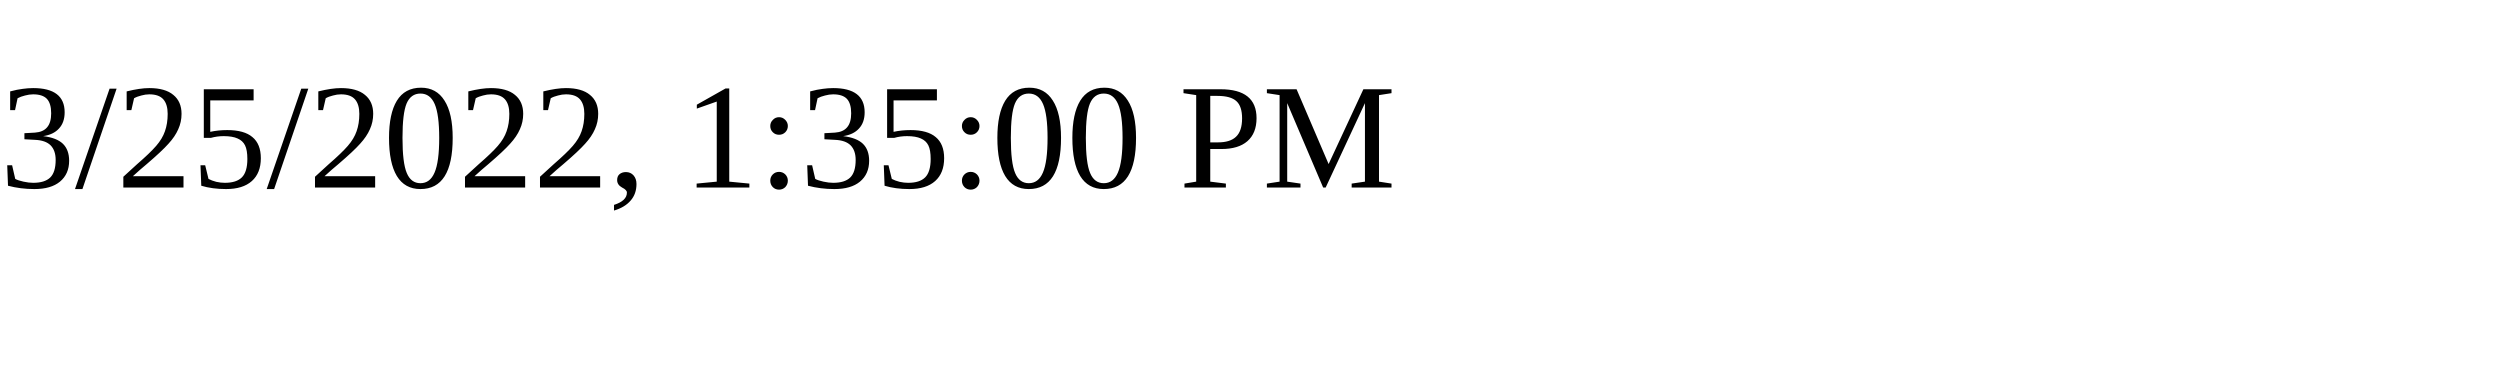
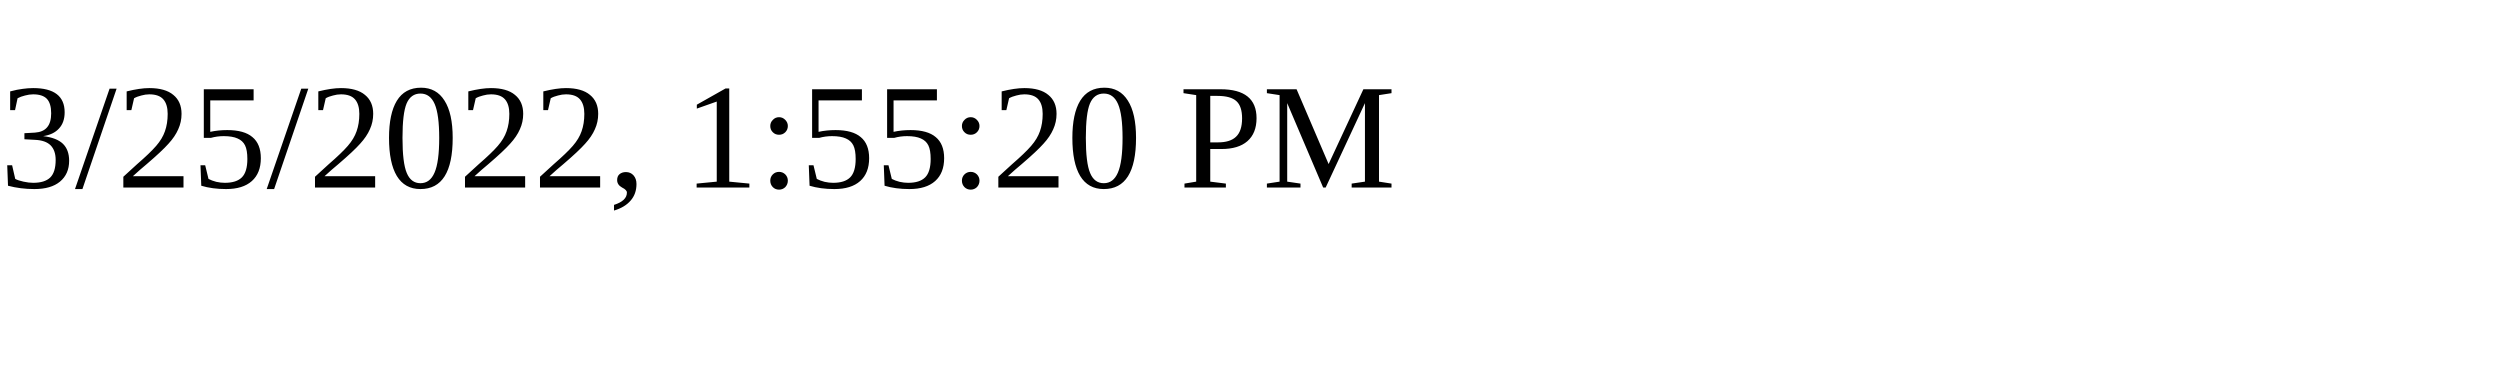
<svg xmlns="http://www.w3.org/2000/svg" height="30" width="200">
-   <text x="0" y="15">3/25/2022, 1:35:00 PM</text>
+   <text x="0" y="15">3/25/2022, 1:55:20 PM</text>
</svg>
